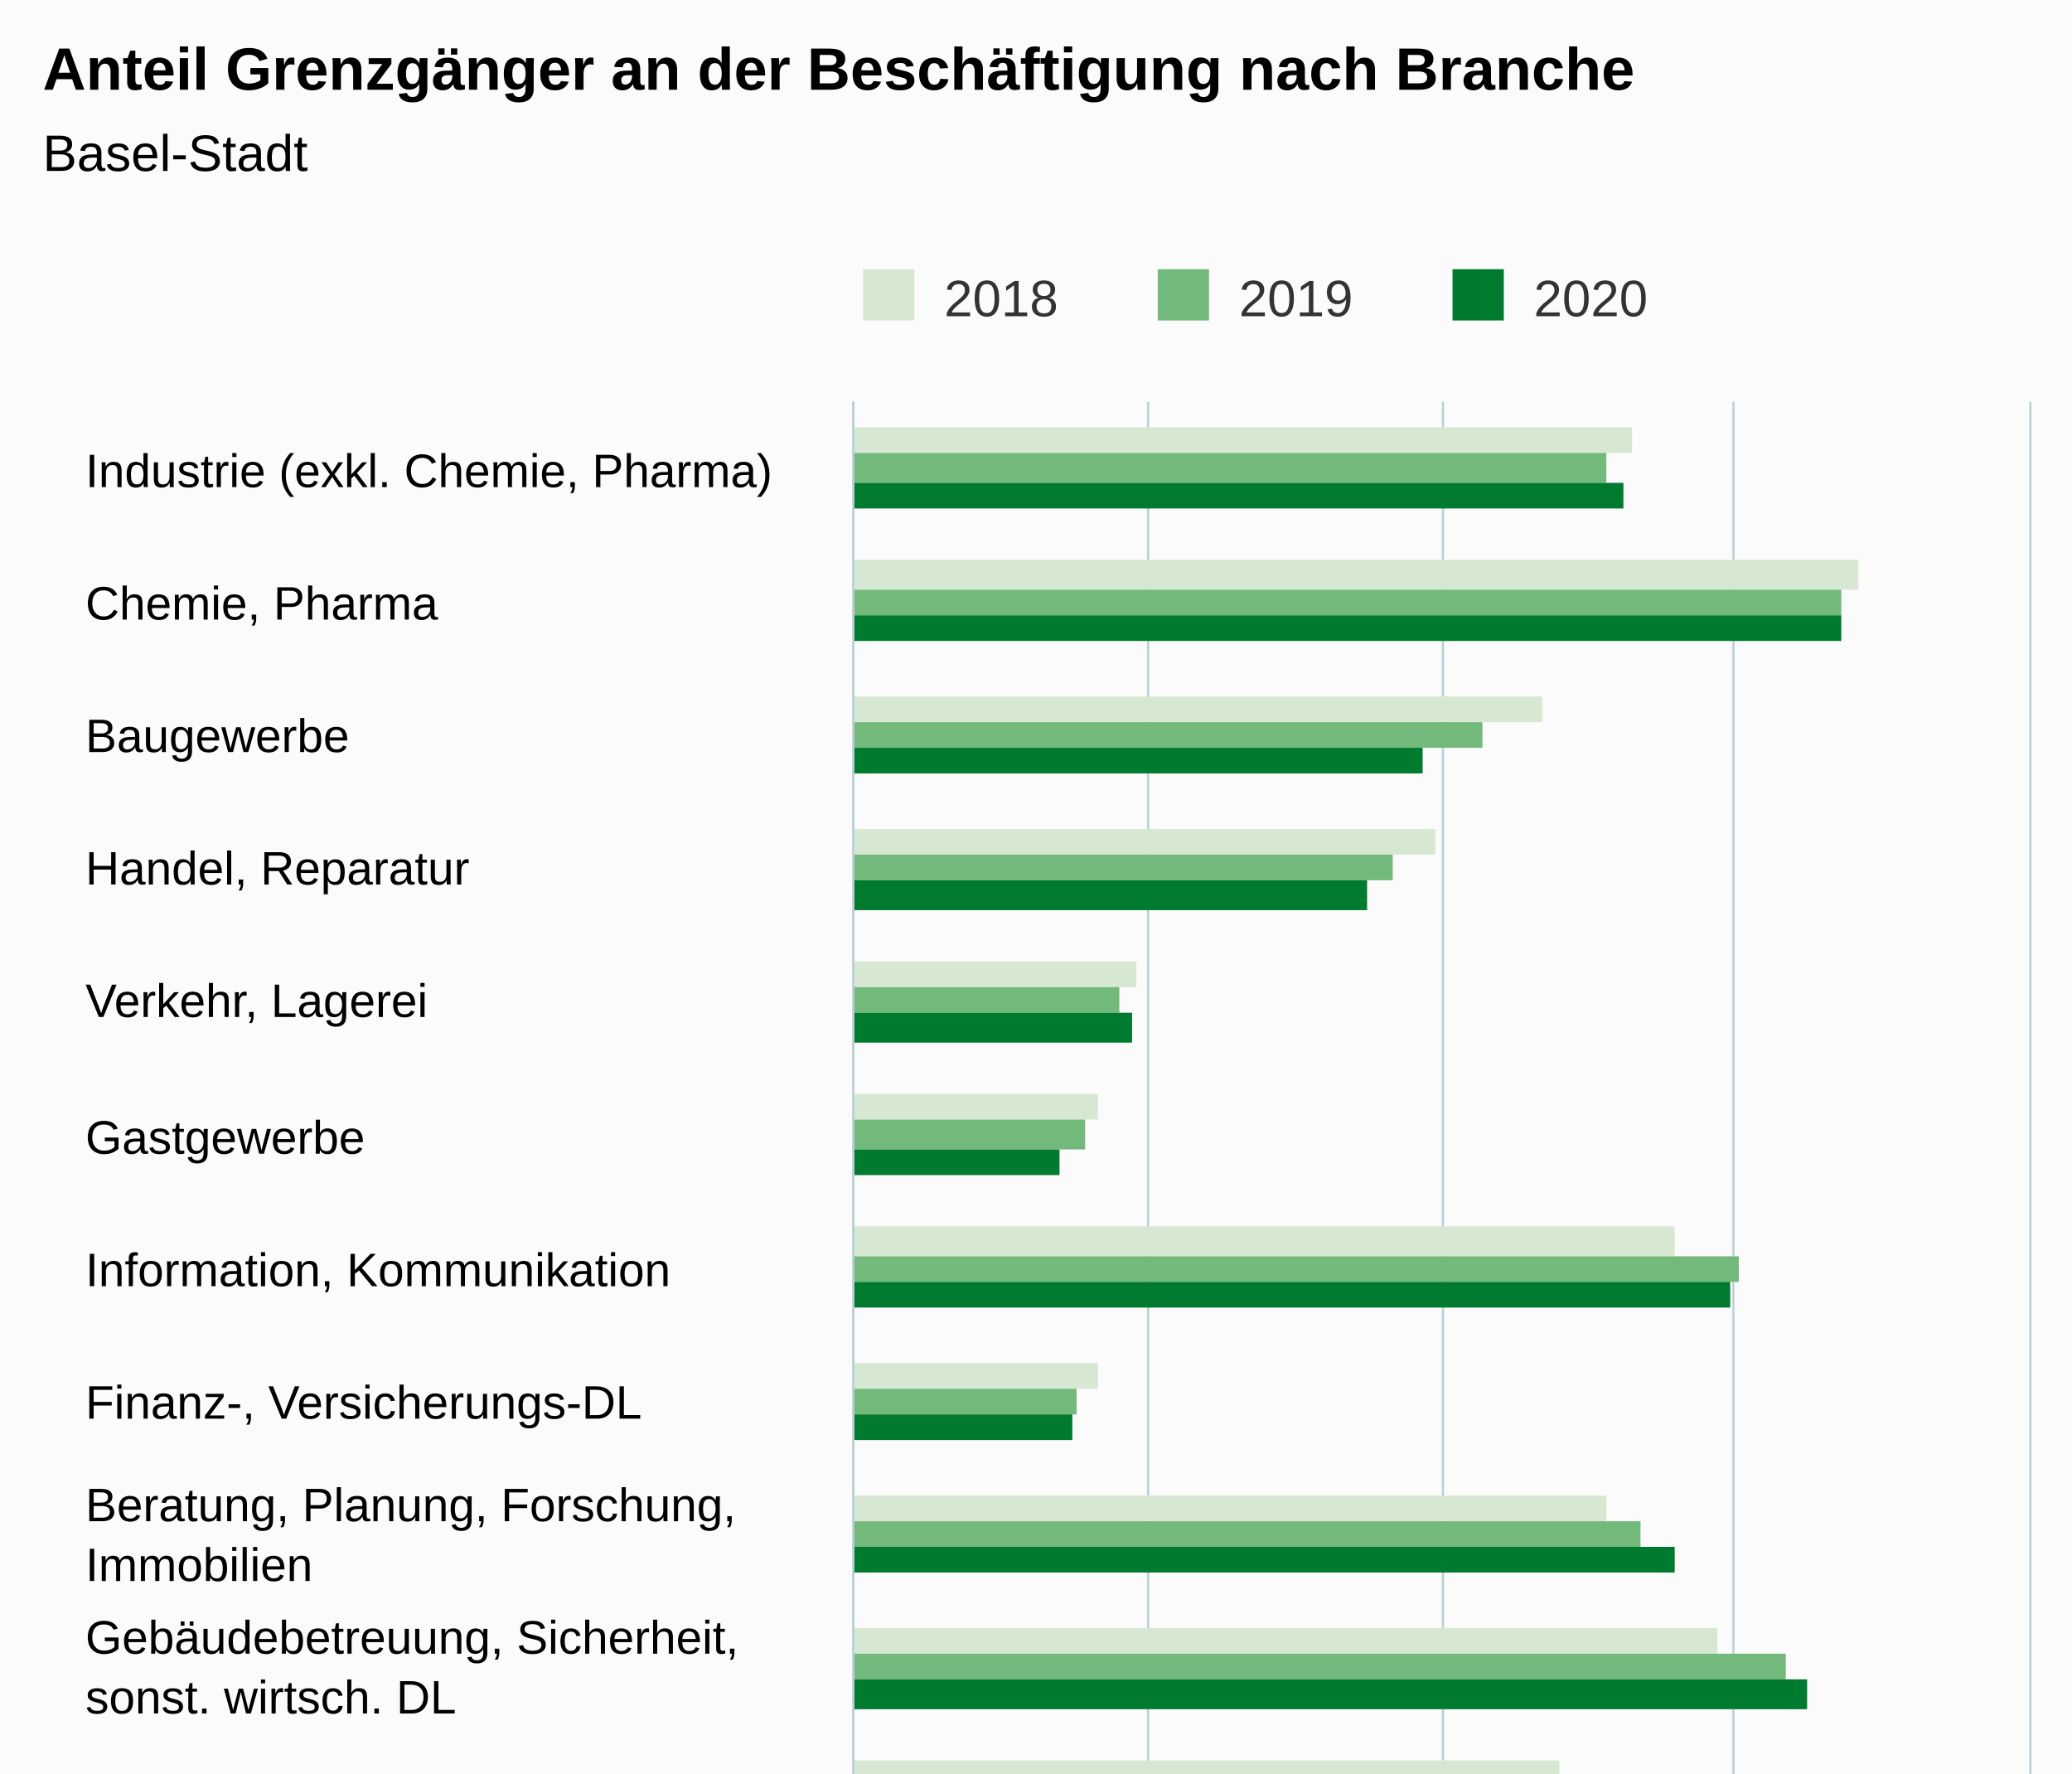
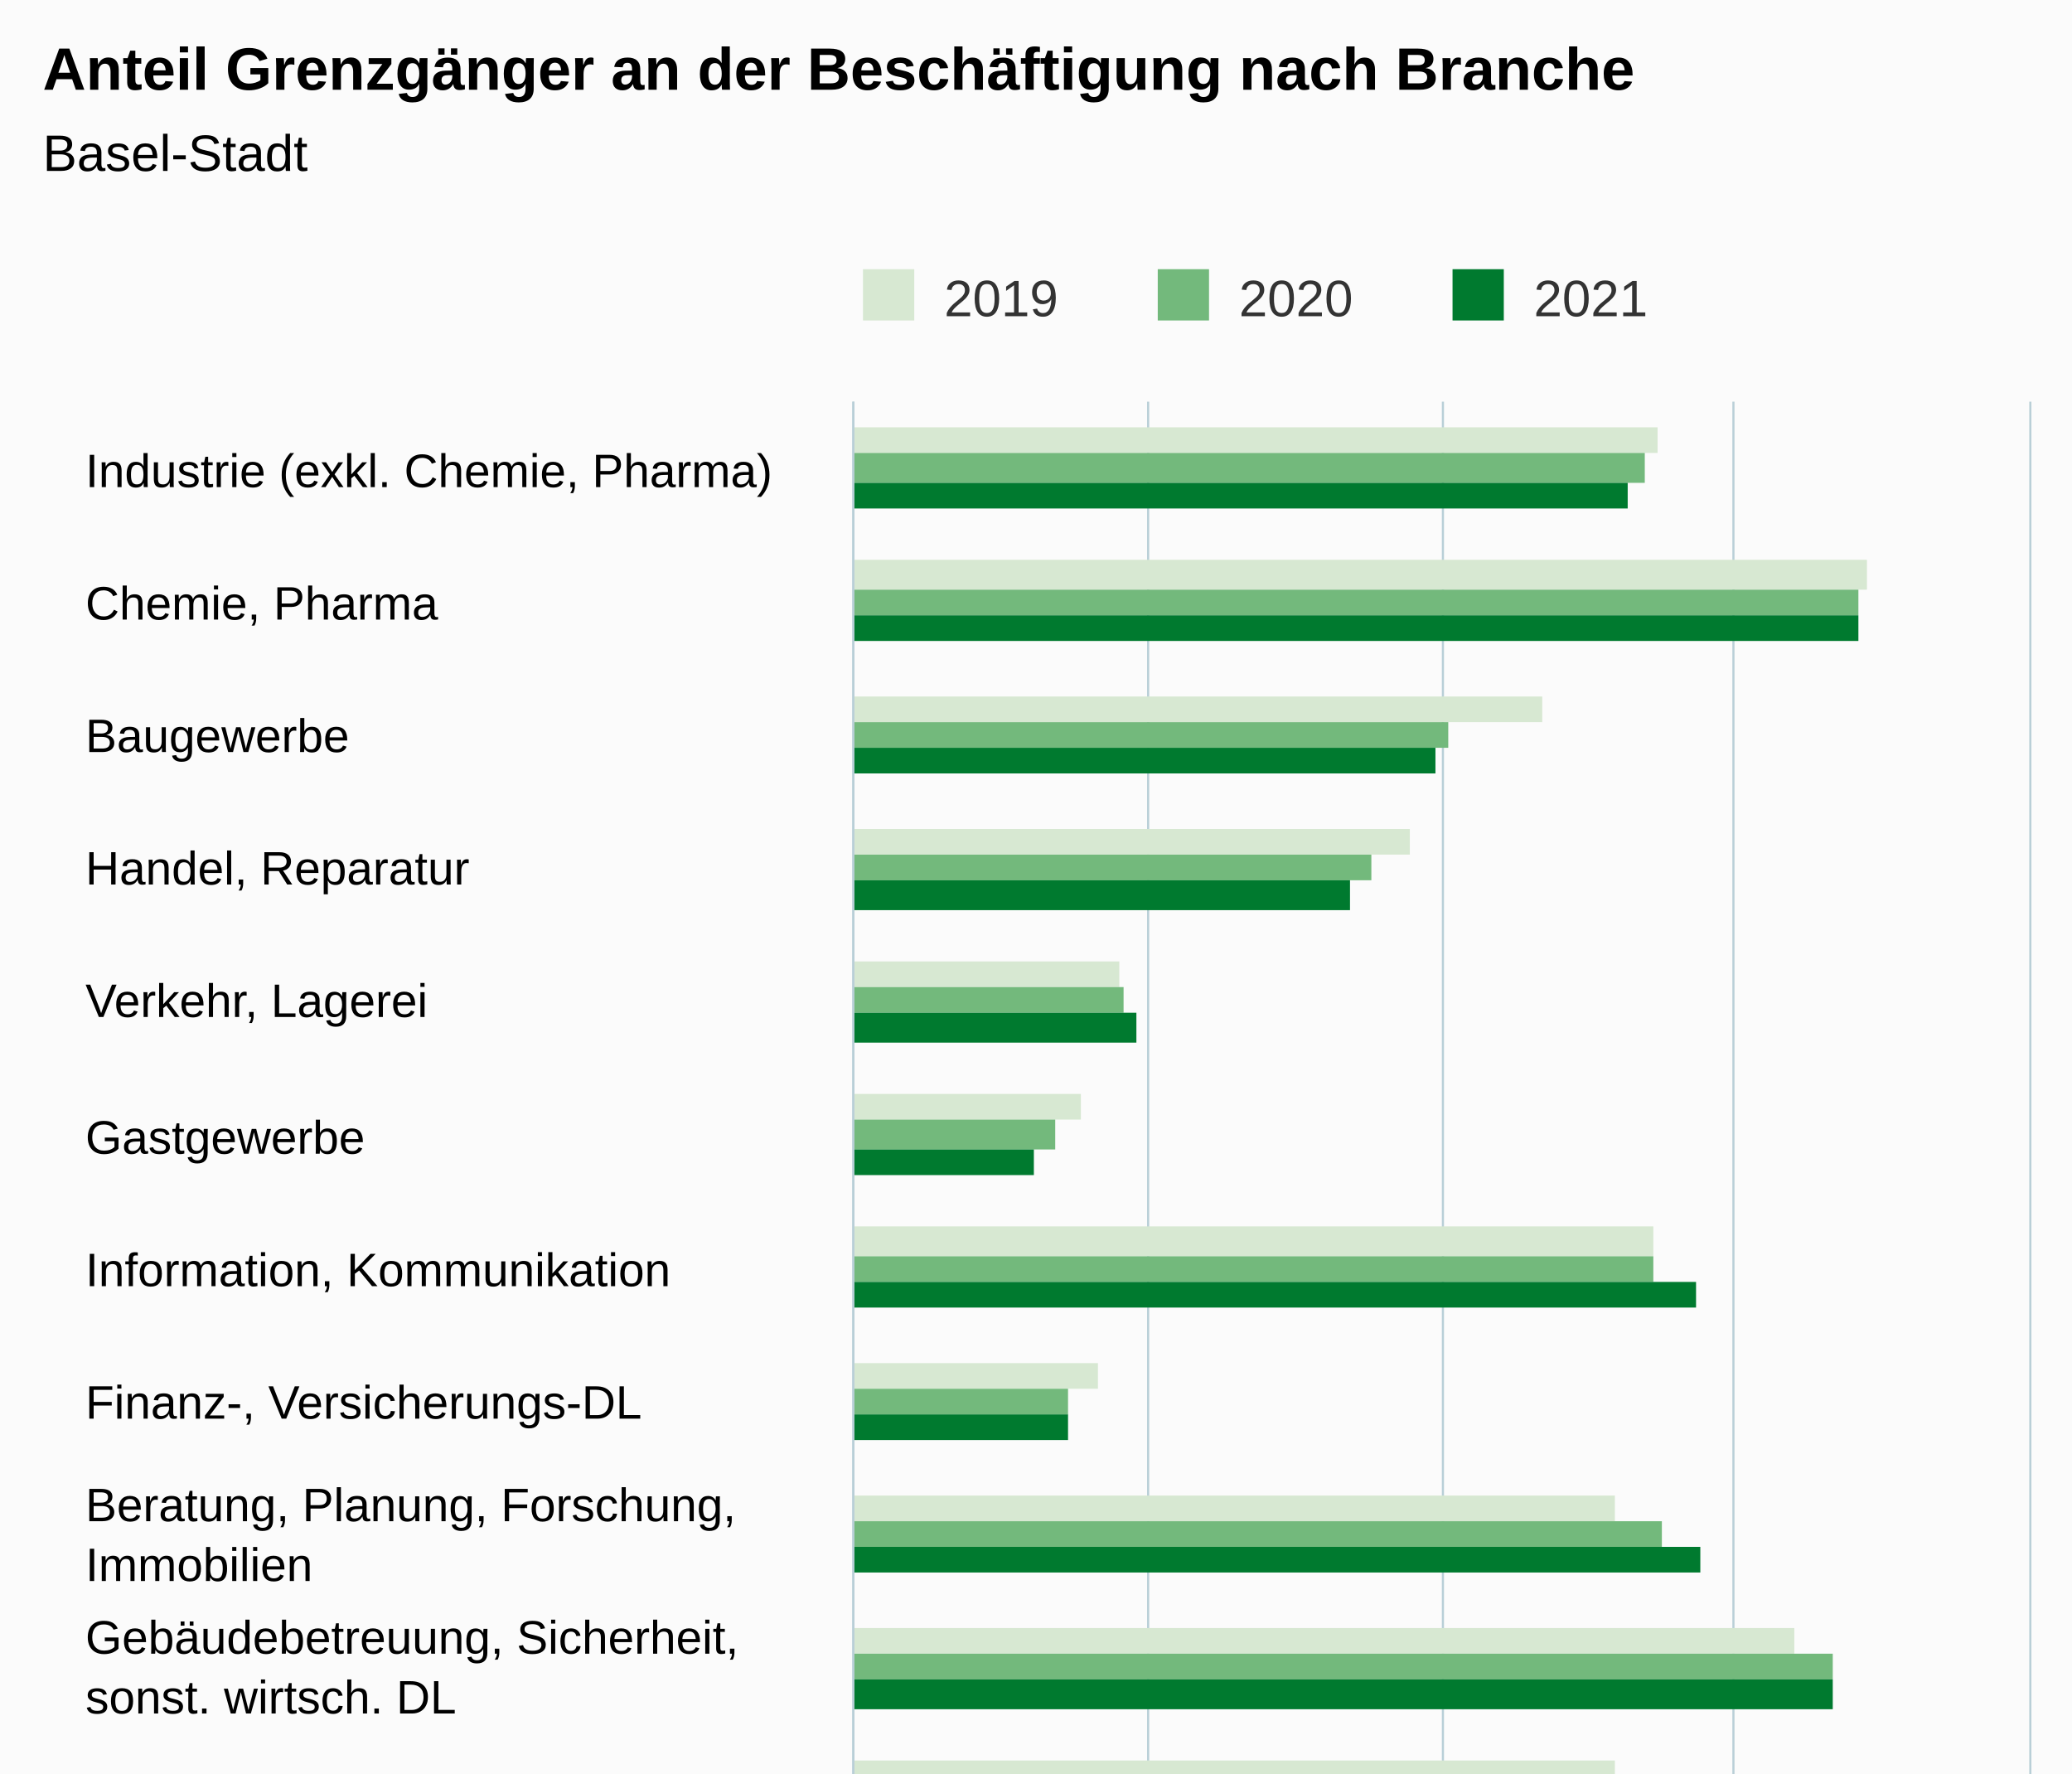
<svg xmlns="http://www.w3.org/2000/svg" version="1.1" class="highcharts-root" style="font-family:Arial;font-size:12px;" viewBox="0 0 485 415">
  <defs>
-     <clipPath id="highcharts-ihx5mz5-54-">
+     <clipPath id="highcharts-cn0ynh2-55-">
      <rect x="0" y="0" width="499" height="275" fill="none" />
    </clipPath>
-     <clipPath id="highcharts-ihx5mz5-71-">
+     <clipPath id="highcharts-cn0ynh2-72-">
      <rect x="0" y="0" width="499" height="275" fill="none" />
+     </clipPath>
+     <clipPath id="highcharts-cn0ynh2-105-">
+       <rect x="200" y="94" width="275" height="499" fill="none" />
    </clipPath>
  </defs>
  <rect fill="#fbfbfb" class="highcharts-background" x="0" y="0" width="485" height="663" rx="0" ry="0" />
  <rect fill="none" class="highcharts-plot-background" x="200" y="94" width="275" height="499" />
  <g class="highcharts-pane-group" data-z-index="0" />
  <g class="highcharts-grid highcharts-xaxis-grid" data-z-index="1">
    <path fill="none" data-z-index="1" class="highcharts-grid-line" d="M 200 125.5 L 475 125.5" opacity="1" />
    <path fill="none" data-z-index="1" class="highcharts-grid-line" d="M 200 156.5 L 475 156.5" opacity="1" />
    <path fill="none" data-z-index="1" class="highcharts-grid-line" d="M 200 188.5 L 475 188.5" opacity="1" />
    <path fill="none" data-z-index="1" class="highcharts-grid-line" d="M 200 219.5 L 475 219.5" opacity="1" />
    <path fill="none" data-z-index="1" class="highcharts-grid-line" d="M 200 250.5 L 475 250.5" opacity="1" />
    <path fill="none" data-z-index="1" class="highcharts-grid-line" d="M 200 281.5 L 475 281.5" opacity="1" />
    <path fill="none" data-z-index="1" class="highcharts-grid-line" d="M 200 312.5 L 475 312.5" opacity="1" />
    <path fill="none" data-z-index="1" class="highcharts-grid-line" d="M 200 344.5 L 475 344.5" opacity="1" />
    <path fill="none" data-z-index="1" class="highcharts-grid-line" d="M 200 375.5 L 475 375.5" opacity="1" />
    <path fill="none" data-z-index="1" class="highcharts-grid-line" d="M 200 406.5 L 475 406.5" opacity="1" />
    <path fill="none" data-z-index="1" class="highcharts-grid-line" d="M 200 437.5 L 475 437.5" opacity="1" />
    <path fill="none" data-z-index="1" class="highcharts-grid-line" d="M 200 468.5 L 475 468.5" opacity="1" />
    <path fill="none" data-z-index="1" class="highcharts-grid-line" d="M 200 499.5 L 475 499.5" opacity="1" />
    <path fill="none" data-z-index="1" class="highcharts-grid-line" d="M 200 531.5 L 475 531.5" opacity="1" />
    <path fill="none" data-z-index="1" class="highcharts-grid-line" d="M 200 562.5 L 475 562.5" opacity="1" />
    <path fill="none" data-z-index="1" class="highcharts-grid-line" d="M 200 593.5 L 475 593.5" opacity="1" />
    <path fill="none" data-z-index="1" class="highcharts-grid-line" d="M 200 94.5 L 475 94.5" opacity="1" />
  </g>
  <g class="highcharts-grid highcharts-yaxis-grid" data-z-index="1">
    <path fill="none" stroke="#B9CFD7" stroke-width="0.5" data-z-index="1" class="highcharts-grid-line" d="M 199.75 94 L 199.75 593" opacity="1" />
    <path fill="none" stroke="#B9CFD7" stroke-width="0.5" data-z-index="1" class="highcharts-grid-line" d="M 268.75 94 L 268.75 593" opacity="1" />
    <path fill="none" stroke="#B9CFD7" stroke-width="0.5" data-z-index="1" class="highcharts-grid-line" d="M 337.75 94 L 337.75 593" opacity="1" />
    <path fill="none" stroke="#B9CFD7" stroke-width="0.5" data-z-index="1" class="highcharts-grid-line" d="M 405.75 94 L 405.75 593" opacity="1" />
    <path fill="none" stroke="#B9CFD7" stroke-width="0.5" data-z-index="1" class="highcharts-grid-line" d="M 475.25 94 L 475.25 593" opacity="1" />
  </g>
  <rect fill="none" class="highcharts-plot-border" data-z-index="1" x="200" y="94" width="275" height="499" />
  <g class="highcharts-axis highcharts-xaxis" data-z-index="2">
    <path fill="none" class="highcharts-axis-line" stroke="#B9CFD7" stroke-width="0.5" data-z-index="7" d="M 199.75 94 L 199.75 593" />
  </g>
  <g class="highcharts-axis highcharts-yaxis" data-z-index="2">
    <path fill="none" class="highcharts-axis-line" data-z-index="7" d="M 200 593 L 475 593" />
  </g>
  <g class="highcharts-series-group" data-z-index="3">
-     <g class="highcharts-series highcharts-series-0 highcharts-column-series" data-z-index="0.1" opacity="1" transform="translate(475,593) rotate(90) scale(-1,1) scale(1 1)" clip-path="url(#highcharts-ihx5mz5-71-)">
-       <rect x="487" y="93" width="6" height="183" fill="#D7E8D2" opacity="1" class="highcharts-point" />
-       <rect x="455" y="40" width="7" height="236" fill="#D7E8D2" opacity="1" class="highcharts-point" />
+     <g class="highcharts-series highcharts-series-0 highcharts-column-series" data-z-index="0.1" opacity="1" transform="translate(475,593) rotate(90) scale(-1,1) scale(1 1)" clip-path="url(#highcharts-cn0ynh2-72-)">
+       <rect x="487" y="87" width="6" height="189" fill="#D7E8D2" opacity="1" class="highcharts-point" />
+       <rect x="455" y="38" width="7" height="238" fill="#D7E8D2" opacity="1" class="highcharts-point" />
      <rect x="424" y="114" width="6" height="162" fill="#D7E8D2" opacity="1" class="highcharts-point" />
-       <rect x="393" y="139" width="6" height="137" fill="#D7E8D2" opacity="1" class="highcharts-point" />
-       <rect x="362" y="209" width="6" height="67" fill="#D7E8D2" opacity="1" class="highcharts-point" />
-       <rect x="331" y="218" width="6" height="58" fill="#D7E8D2" opacity="1" class="highcharts-point" />
-       <rect x="299" y="83" width="7" height="193" fill="#D7E8D2" opacity="1" class="highcharts-point" />
+       <rect x="393" y="145" width="6" height="131" fill="#D7E8D2" opacity="1" class="highcharts-point" />
+       <rect x="362" y="213" width="6" height="63" fill="#D7E8D2" opacity="1" class="highcharts-point" />
+       <rect x="331" y="222" width="6" height="54" fill="#D7E8D2" opacity="1" class="highcharts-point" />
+       <rect x="299" y="88" width="7" height="188" fill="#D7E8D2" opacity="1" class="highcharts-point" />
      <rect x="268" y="218" width="6" height="58" fill="#D7E8D2" opacity="1" class="highcharts-point" />
-       <rect x="237" y="99" width="6" height="177" fill="#D7E8D2" opacity="1" class="highcharts-point" />
-       <rect x="206" y="73" width="6" height="203" fill="#D7E8D2" opacity="1" class="highcharts-point" />
-       <rect x="175" y="110" width="6" height="166" fill="#D7E8D2" opacity="1" class="highcharts-point" />
-       <rect x="143" y="214" width="7" height="62" fill="#D7E8D2" opacity="1" class="highcharts-point" />
-       <rect x="112" y="244" width="7" height="32" fill="#D7E8D2" opacity="1" class="highcharts-point" />
-       <rect x="81" y="199" width="6" height="77" fill="#D7E8D2" opacity="1" class="highcharts-point" />
-       <rect x="50" y="229" width="6" height="47" fill="#D7E8D2" opacity="1" class="highcharts-point" />
+       <rect x="237" y="97" width="6" height="179" fill="#D7E8D2" opacity="1" class="highcharts-point" />
+       <rect x="206" y="55" width="6" height="221" fill="#D7E8D2" opacity="1" class="highcharts-point" />
+       <rect x="175" y="97" width="6" height="179" fill="#D7E8D2" opacity="1" class="highcharts-point" />
+       <rect x="143" y="211" width="7" height="65" fill="#D7E8D2" opacity="1" class="highcharts-point" />
+       <rect x="112" y="248" width="7" height="28" fill="#D7E8D2" opacity="1" class="highcharts-point" />
+       <rect x="81" y="200" width="6" height="76" fill="#D7E8D2" opacity="1" class="highcharts-point" />
+       <rect x="50" y="231" width="6" height="45" fill="#D7E8D2" opacity="1" class="highcharts-point" />
      <rect x="19" y="152" width="6" height="124" fill="#D7E8D2" opacity="1" class="highcharts-point" />
    </g>
    <g class="highcharts-markers highcharts-series-0 highcharts-column-series" data-z-index="0.1" opacity="1" transform="translate(475,593) rotate(90) scale(-1,1) scale(1 1)" clip-path="none" />
-     <g class="highcharts-series highcharts-series-1 highcharts-column-series" data-z-index="0.1" opacity="1" transform="translate(475,593) rotate(90) scale(-1,1) scale(1 1)" clip-path="url(#highcharts-ihx5mz5-71-)">
-       <rect x="480" y="99" width="7" height="177" fill="#73B97C" opacity="1" class="highcharts-point" />
-       <rect x="449" y="44" width="6" height="232" fill="#73B97C" opacity="1" class="highcharts-point" />
-       <rect x="418" y="128" width="6" height="148" fill="#73B97C" opacity="1" class="highcharts-point" />
-       <rect x="387" y="149" width="6" height="127" fill="#73B97C" opacity="1" class="highcharts-point" />
-       <rect x="356" y="213" width="6" height="63" fill="#73B97C" opacity="1" class="highcharts-point" />
-       <rect x="324" y="221" width="7" height="55" fill="#73B97C" opacity="1" class="highcharts-point" />
-       <rect x="293" y="68" width="6" height="208" fill="#73B97C" opacity="1" class="highcharts-point" />
-       <rect x="262" y="223" width="6" height="53" fill="#73B97C" opacity="1" class="highcharts-point" />
-       <rect x="231" y="91" width="6" height="185" fill="#73B97C" opacity="1" class="highcharts-point" />
-       <rect x="200" y="57" width="6" height="219" fill="#73B97C" opacity="1" class="highcharts-point" />
-       <rect x="168" y="64" width="7" height="212" fill="#73B97C" opacity="1" class="highcharts-point" />
-       <rect x="137" y="214" width="6" height="62" fill="#73B97C" opacity="1" class="highcharts-point" />
-       <rect x="106" y="248" width="6" height="28" fill="#73B97C" opacity="1" class="highcharts-point" />
+     <g class="highcharts-series highcharts-series-1 highcharts-column-series" data-z-index="0.1" opacity="1" transform="translate(475,593) rotate(90) scale(-1,1) scale(1 1)" clip-path="url(#highcharts-cn0ynh2-72-)">
+       <rect x="480" y="90" width="7" height="186" fill="#73B97C" opacity="1" class="highcharts-point" />
+       <rect x="449" y="40" width="6" height="236" fill="#73B97C" opacity="1" class="highcharts-point" />
+       <rect x="418" y="136" width="6" height="140" fill="#73B97C" opacity="1" class="highcharts-point" />
+       <rect x="387" y="154" width="6" height="122" fill="#73B97C" opacity="1" class="highcharts-point" />
+       <rect x="356" y="212" width="6" height="64" fill="#73B97C" opacity="1" class="highcharts-point" />
+       <rect x="324" y="228" width="7" height="48" fill="#73B97C" opacity="1" class="highcharts-point" />
+       <rect x="293" y="88" width="6" height="188" fill="#73B97C" opacity="1" class="highcharts-point" />
+       <rect x="262" y="225" width="6" height="51" fill="#73B97C" opacity="1" class="highcharts-point" />
+       <rect x="231" y="86" width="6" height="190" fill="#73B97C" opacity="1" class="highcharts-point" />
+       <rect x="200" y="46" width="6" height="230" fill="#73B97C" opacity="1" class="highcharts-point" />
+       <rect x="168" y="82" width="7" height="194" fill="#73B97C" opacity="1" class="highcharts-point" />
+       <rect x="137" y="208" width="6" height="68" fill="#73B97C" opacity="1" class="highcharts-point" />
+       <rect x="106" y="247" width="6" height="29" fill="#73B97C" opacity="1" class="highcharts-point" />
      <rect x="75" y="202" width="6" height="74" fill="#73B97C" opacity="1" class="highcharts-point" />
-       <rect x="44" y="229" width="6" height="47" fill="#73B97C" opacity="1" class="highcharts-point" />
+       <rect x="44" y="220" width="6" height="56" fill="#73B97C" opacity="1" class="highcharts-point" />
      <rect x="12" y="152" width="7" height="124" fill="#73B97C" opacity="1" class="highcharts-point" />
    </g>
    <g class="highcharts-markers highcharts-series-1 highcharts-column-series" data-z-index="0.1" opacity="1" transform="translate(475,593) rotate(90) scale(-1,1) scale(1 1)" clip-path="none" />
-     <g class="highcharts-series highcharts-series-2 highcharts-column-series" data-z-index="0.1" opacity="1" transform="translate(475,593) rotate(90) scale(-1,1) scale(1 1)" clip-path="url(#highcharts-ihx5mz5-71-)">
-       <rect x="474" y="95" width="6" height="181" fill="#007A2F" opacity="1" class="highcharts-point" />
-       <rect x="443" y="44" width="6" height="232" fill="#007A2F" opacity="1" class="highcharts-point" />
-       <rect x="412" y="142" width="6" height="134" fill="#007A2F" opacity="1" class="highcharts-point" />
-       <rect x="380" y="155" width="7" height="121" fill="#007A2F" opacity="1" class="highcharts-point" />
-       <rect x="349" y="210" width="7" height="66" fill="#007A2F" opacity="1" class="highcharts-point" />
-       <rect x="318" y="227" width="6" height="49" fill="#007A2F" opacity="1" class="highcharts-point" />
-       <rect x="287" y="70" width="6" height="206" fill="#007A2F" opacity="1" class="highcharts-point" />
-       <rect x="256" y="224" width="6" height="52" fill="#007A2F" opacity="1" class="highcharts-point" />
-       <rect x="225" y="83" width="6" height="193" fill="#007A2F" opacity="1" class="highcharts-point" />
-       <rect x="193" y="52" width="7" height="224" fill="#007A2F" opacity="1" class="highcharts-point" />
-       <rect x="162" y="83" width="6" height="193" fill="#007A2F" opacity="1" class="highcharts-point" />
-       <rect x="131" y="211" width="6" height="65" fill="#007A2F" opacity="1" class="highcharts-point" />
+     <g class="highcharts-series highcharts-series-2 highcharts-column-series" data-z-index="0.1" opacity="1" transform="translate(475,593) rotate(90) scale(-1,1) scale(1 1)" clip-path="url(#highcharts-cn0ynh2-72-)">
+       <rect x="474" y="94" width="6" height="182" fill="#007A2F" opacity="1" class="highcharts-point" />
+       <rect x="443" y="40" width="6" height="236" fill="#007A2F" opacity="1" class="highcharts-point" />
+       <rect x="412" y="139" width="6" height="137" fill="#007A2F" opacity="1" class="highcharts-point" />
+       <rect x="380" y="159" width="7" height="117" fill="#007A2F" opacity="1" class="highcharts-point" />
+       <rect x="349" y="209" width="7" height="67" fill="#007A2F" opacity="1" class="highcharts-point" />
+       <rect x="318" y="233" width="6" height="43" fill="#007A2F" opacity="1" class="highcharts-point" />
+       <rect x="287" y="78" width="6" height="198" fill="#007A2F" opacity="1" class="highcharts-point" />
+       <rect x="256" y="225" width="6" height="51" fill="#007A2F" opacity="1" class="highcharts-point" />
+       <rect x="225" y="77" width="6" height="199" fill="#007A2F" opacity="1" class="highcharts-point" />
+       <rect x="193" y="46" width="7" height="230" fill="#007A2F" opacity="1" class="highcharts-point" />
+       <rect x="162" y="90" width="6" height="186" fill="#007A2F" opacity="1" class="highcharts-point" />
+       <rect x="131" y="208" width="6" height="68" fill="#007A2F" opacity="1" class="highcharts-point" />
      <rect x="100" y="246" width="6" height="30" fill="#007A2F" opacity="1" class="highcharts-point" />
-       <rect x="69" y="202" width="6" height="74" fill="#007A2F" opacity="1" class="highcharts-point" />
-       <rect x="37" y="220" width="7" height="56" fill="#007A2F" opacity="1" class="highcharts-point" />
+       <rect x="69" y="201" width="6" height="75" fill="#007A2F" opacity="1" class="highcharts-point" />
+       <rect x="37" y="213" width="7" height="63" fill="#007A2F" opacity="1" class="highcharts-point" />
      <rect x="6" y="152" width="6" height="124" fill="#007A2F" opacity="1" class="highcharts-point" />
    </g>
    <g class="highcharts-markers highcharts-series-2 highcharts-column-series" data-z-index="0.1" opacity="1" transform="translate(475,593) rotate(90) scale(-1,1) scale(1 1)" clip-path="none" />
  </g>
  <text x="10" text-anchor="start" class="highcharts-title" data-z-index="4" style="color:#000000;font-size:14px;font-weight:bold;fill:#000000;" y="21">
    <tspan>Anteil Grenzgänger an der Beschäftigung nach Branche</tspan>
  </text>
  <text x="10" text-anchor="start" class="highcharts-subtitle" data-z-index="4" style="color:#000000;font-size:12px;font-weight:normal;fill:#000000;" y="40">
    <tspan>Basel-Stadt</tspan>
  </text>
  <text x="10" text-anchor="start" class="highcharts-caption" data-z-index="4" style="color:#666666;fill:#666666;" y="625" />
  <g class="highcharts-legend" data-z-index="7" transform="translate(192,56)">
    <rect fill="none" class="highcharts-legend-box" rx="0" ry="0" x="0" y="0" width="203" height="26" visibility="visible" />
    <g data-z-index="1">
      <g>
        <g class="highcharts-legend-item highcharts-column-series highcharts-color-undefined highcharts-series-0" data-z-index="1" transform="translate(8,3)">
          <text x="21" style="color:#333333;cursor:pointer;font-size:12px;font-weight:normal;fill:#333333;" text-anchor="start" data-z-index="2" y="15">
-             <tspan>2018</tspan>
+             <tspan>2019</tspan>
          </text>
          <rect x="2" y="4" width="12" height="12" fill="#D7E8D2" class="highcharts-point" data-z-index="3" />
        </g>
        <g class="highcharts-legend-item highcharts-column-series highcharts-color-undefined highcharts-series-1" data-z-index="1" transform="translate(77,3)">
          <text x="21" y="15" style="color:#333333;cursor:pointer;font-size:12px;font-weight:normal;fill:#333333;" text-anchor="start" data-z-index="2">
-             <tspan>2019</tspan>
+             <tspan>2020</tspan>
          </text>
          <rect x="2" y="4" width="12" height="12" fill="#73B97C" class="highcharts-point" data-z-index="3" />
        </g>
        <g class="highcharts-legend-item highcharts-column-series highcharts-color-undefined highcharts-series-2" data-z-index="1" transform="translate(146,3)">
          <text x="21" y="15" style="color:#333333;cursor:pointer;font-size:12px;font-weight:normal;fill:#333333;" text-anchor="start" data-z-index="2">
-             <tspan>2020</tspan>
+             <tspan>2021</tspan>
          </text>
          <rect x="2" y="4" width="12" height="12" fill="#007A2F" class="highcharts-point" data-z-index="3" />
        </g>
      </g>
    </g>
  </g>
  <g class="highcharts-axis-labels highcharts-xaxis-labels" data-z-index="7">
    <text x="20" style="color:#000000;cursor:default;font-size:11px;fill:#000000;" text-anchor="start" transform="translate(0,0)" y="114" opacity="1">
      <tspan>Industrie (exkl. Chemie, Pharma)</tspan>
    </text>
    <text x="20" style="color:#000000;cursor:default;font-size:11px;fill:#000000;" text-anchor="start" transform="translate(0,0)" y="145" opacity="1">
      <tspan>Chemie, Pharma</tspan>
    </text>
    <text x="20" style="color:#000000;cursor:default;font-size:11px;fill:#000000;" text-anchor="start" transform="translate(0,0)" y="176" opacity="1">Baugewerbe</text>
    <text x="20" style="color:#000000;cursor:default;font-size:11px;fill:#000000;" text-anchor="start" transform="translate(0,0)" y="207" opacity="1">
      <tspan>Handel, Reparatur</tspan>
    </text>
    <text x="20" style="color:#000000;cursor:default;font-size:11px;fill:#000000;" text-anchor="start" transform="translate(0,0)" y="238" opacity="1">
      <tspan>Verkehr, Lagerei</tspan>
    </text>
    <text x="20" style="color:#000000;cursor:default;font-size:11px;fill:#000000;" text-anchor="start" transform="translate(0,0)" y="270" opacity="1">Gastgewerbe</text>
    <text x="20" style="color:#000000;cursor:default;font-size:11px;fill:#000000;" text-anchor="start" transform="translate(0,0)" y="301" opacity="1">
      <tspan>Information, Kommunikation</tspan>
    </text>
    <text x="20" style="color:#000000;cursor:default;font-size:11px;fill:#000000;" text-anchor="start" transform="translate(0,0)" y="332" opacity="1">
      <tspan>Finanz-, Versicherungs-DL</tspan>
    </text>
    <text x="20" style="color:#000000;cursor:default;font-size:11px;fill:#000000;" text-anchor="start" transform="translate(0,0)" y="356" opacity="1">
      <tspan>Beratung, Planung, Forschung,</tspan>
      <tspan dy="14" x="20">Immobilien</tspan>
    </text>
    <text x="20" style="color:#000000;cursor:default;font-size:11px;fill:#000000;" text-anchor="start" transform="translate(0,0)" y="387" opacity="1">
      <tspan>Gebäudebetreuung, Sicherheit,</tspan>
      <tspan dy="14" x="20">sonst. wirtsch. DL</tspan>
    </text>
    <text x="20" style="color:#000000;cursor:default;font-size:11px;fill:#000000;" text-anchor="start" transform="translate(0,0)" y="425" opacity="1">
      <tspan>Personalvermittlung, -überlassung</tspan>
    </text>
    <text x="20" style="color:#000000;cursor:default;font-size:11px;fill:#000000;" text-anchor="start" transform="translate(0,0)" y="450" opacity="1">
      <tspan>Öffentliche Verwaltung,</tspan>
      <tspan dy="14" x="20">Sozialversicherungen</tspan>
    </text>
    <text x="20" style="color:#000000;cursor:default;font-size:11px;fill:#000000;" text-anchor="start" transform="translate(0,0)" y="488" opacity="1">
      <tspan>Erziehung, Unterricht</tspan>
    </text>
    <text x="20" style="color:#000000;cursor:default;font-size:11px;fill:#000000;" text-anchor="start" transform="translate(0,0)" y="519" opacity="1">
      <tspan>Gesundheits-, Sozialwesen</tspan>
    </text>
    <text x="20" style="color:#000000;cursor:default;font-size:11px;fill:#000000;" text-anchor="start" transform="translate(0,0)" y="550" opacity="1">
      <tspan>Kultur, Unterhaltung, pers. DL</tspan>
    </text>
    <text x="20" style="color:#000000;cursor:default;font-size:11px;fill:#000000;" text-anchor="start" transform="translate(0,0)" y="581" opacity="1">Total</text>
  </g>
  <g class="highcharts-axis-labels highcharts-yaxis-labels" data-z-index="7">
    <text x="200" style="color:#000000;cursor:default;font-size:11px;fill:#000000;" text-anchor="middle" transform="translate(0,0)" y="612" opacity="1">0%</text>
    <text x="268.75" style="color:#000000;cursor:default;font-size:11px;fill:#000000;" text-anchor="middle" transform="translate(0,0)" y="612" opacity="1">10%</text>
    <text x="337.5" style="color:#000000;cursor:default;font-size:11px;fill:#000000;" text-anchor="middle" transform="translate(0,0)" y="612" opacity="1">20%</text>
    <text x="406.25" style="color:#000000;cursor:default;font-size:11px;fill:#000000;" text-anchor="middle" transform="translate(0,0)" y="612" opacity="1">30%</text>
    <text x="464" style="color:#000000;cursor:default;font-size:11px;fill:#000000;" text-anchor="middle" transform="translate(0,0)" y="612" opacity="1">40%</text>
  </g>
  <text x="10" class="highcharts-credits" text-anchor="start" data-z-index="8" style="cursor:default;color:#000000;font-size:10px;fill:#000000;" y="628">
    <tspan>Quelle: Bundesamt für Statistik (BFS), Statistik der Unternehmensstruktur (STATENT);</tspan>
    <tspan x="10" dy="13">Bundesamt für Statistik (BFS), Grenzgängerstatistik (GGS).</tspan>
-     <tspan x="10" dy="13">Zuletzt geändert: 2021-3-23</tspan>
+     <tspan x="10" dy="13">Zuletzt geändert: 2022-3-29</tspan>
  </text>
+   <g class="highcharts-control-points" data-z-index="99" clip-path="url(#highcharts-cn0ynh2-105-)" />
</svg>
